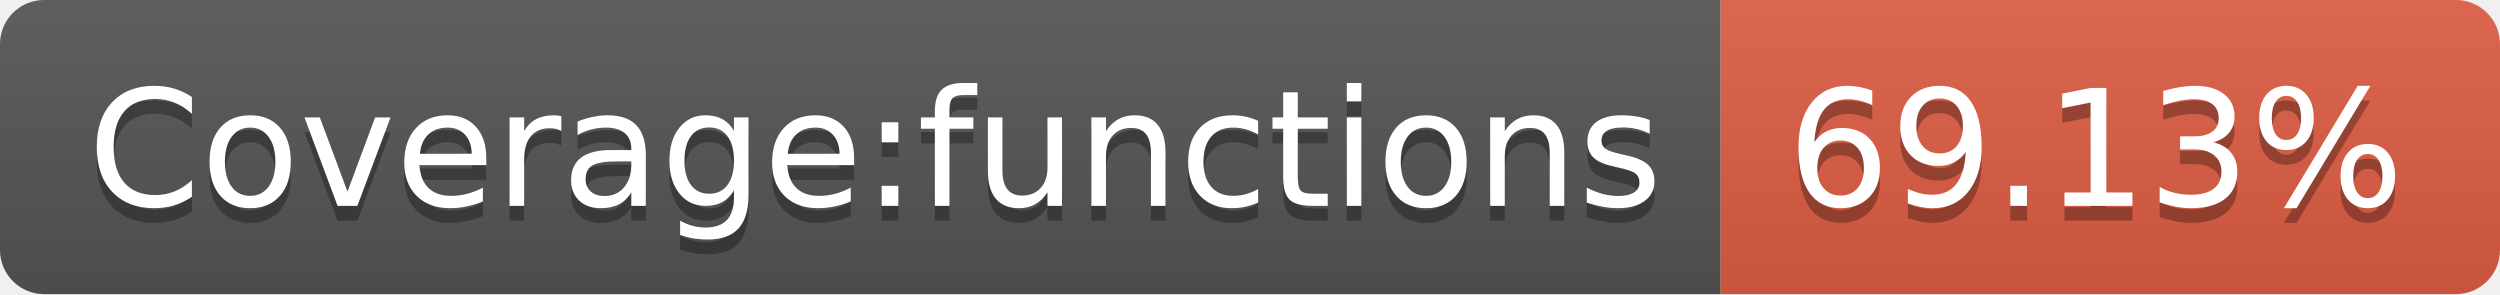
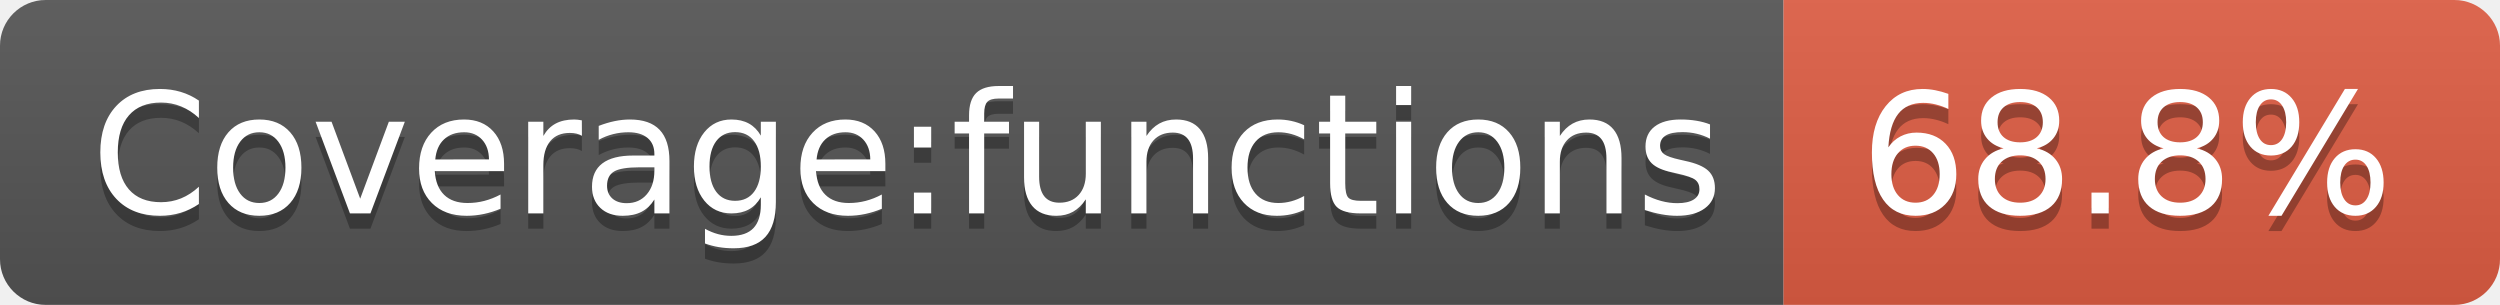
- <svg xmlns="http://www.w3.org/2000/svg" width="170" height="20" role="img" aria-label="Coverage:functions: 69.13%">
+ <svg xmlns="http://www.w3.org/2000/svg" width="164" height="20" role="img" aria-label="Coverage:functions: 68.8%">
  <linearGradient id="s" x2="0" y2="100%">
    <stop offset="0" stop-color="#bbb" stop-opacity=".1" />
    <stop offset="1" stop-opacity=".1" />
  </linearGradient>
  <clipPath id="r">
-     <rect width="170" height="20" rx="3" fill="#fff" />
+     <rect width="164" height="20" rx="3" fill="#fff" />
  </clipPath>
  <g clip-path="url(#r)">
    <rect width="117" height="20" fill="#555" />
-     <rect x="117" width="53" height="20" fill="#e05d44" />
-     <rect width="170" height="20" fill="url(#s)" />
+     <rect x="117" width="47" height="20" fill="#e05d44" />
+     <rect width="164" height="20" fill="url(#s)" />
  </g>
  <g fill="#fff" text-anchor="middle" font-family="Verdana,Geneva,DejaVu Sans,sans-serif" text-rendering="geometricPrecision" font-size="110">
    <text aria-hidden="true" x="595" y="150" fill="#010101" fill-opacity=".3" transform="scale(.1)" textLength="1070">Coverage:functions</text>
    <text x="595" y="140" transform="scale(.1)" fill="#fff" textLength="1070">Coverage:functions</text>
-     <text aria-hidden="true" x="1425" y="150" fill="#010101" fill-opacity=".3" transform="scale(.1)" textLength="430">69.13%</text>
-     <text x="1425" y="140" transform="scale(.1)" fill="#fff" textLength="430">69.13%</text>
+     <text aria-hidden="true" x="1395" y="150" fill="#010101" fill-opacity=".3" transform="scale(.1)" textLength="370">68.8%</text>
+     <text x="1395" y="140" transform="scale(.1)" fill="#fff" textLength="370">68.8%</text>
  </g>
</svg>
